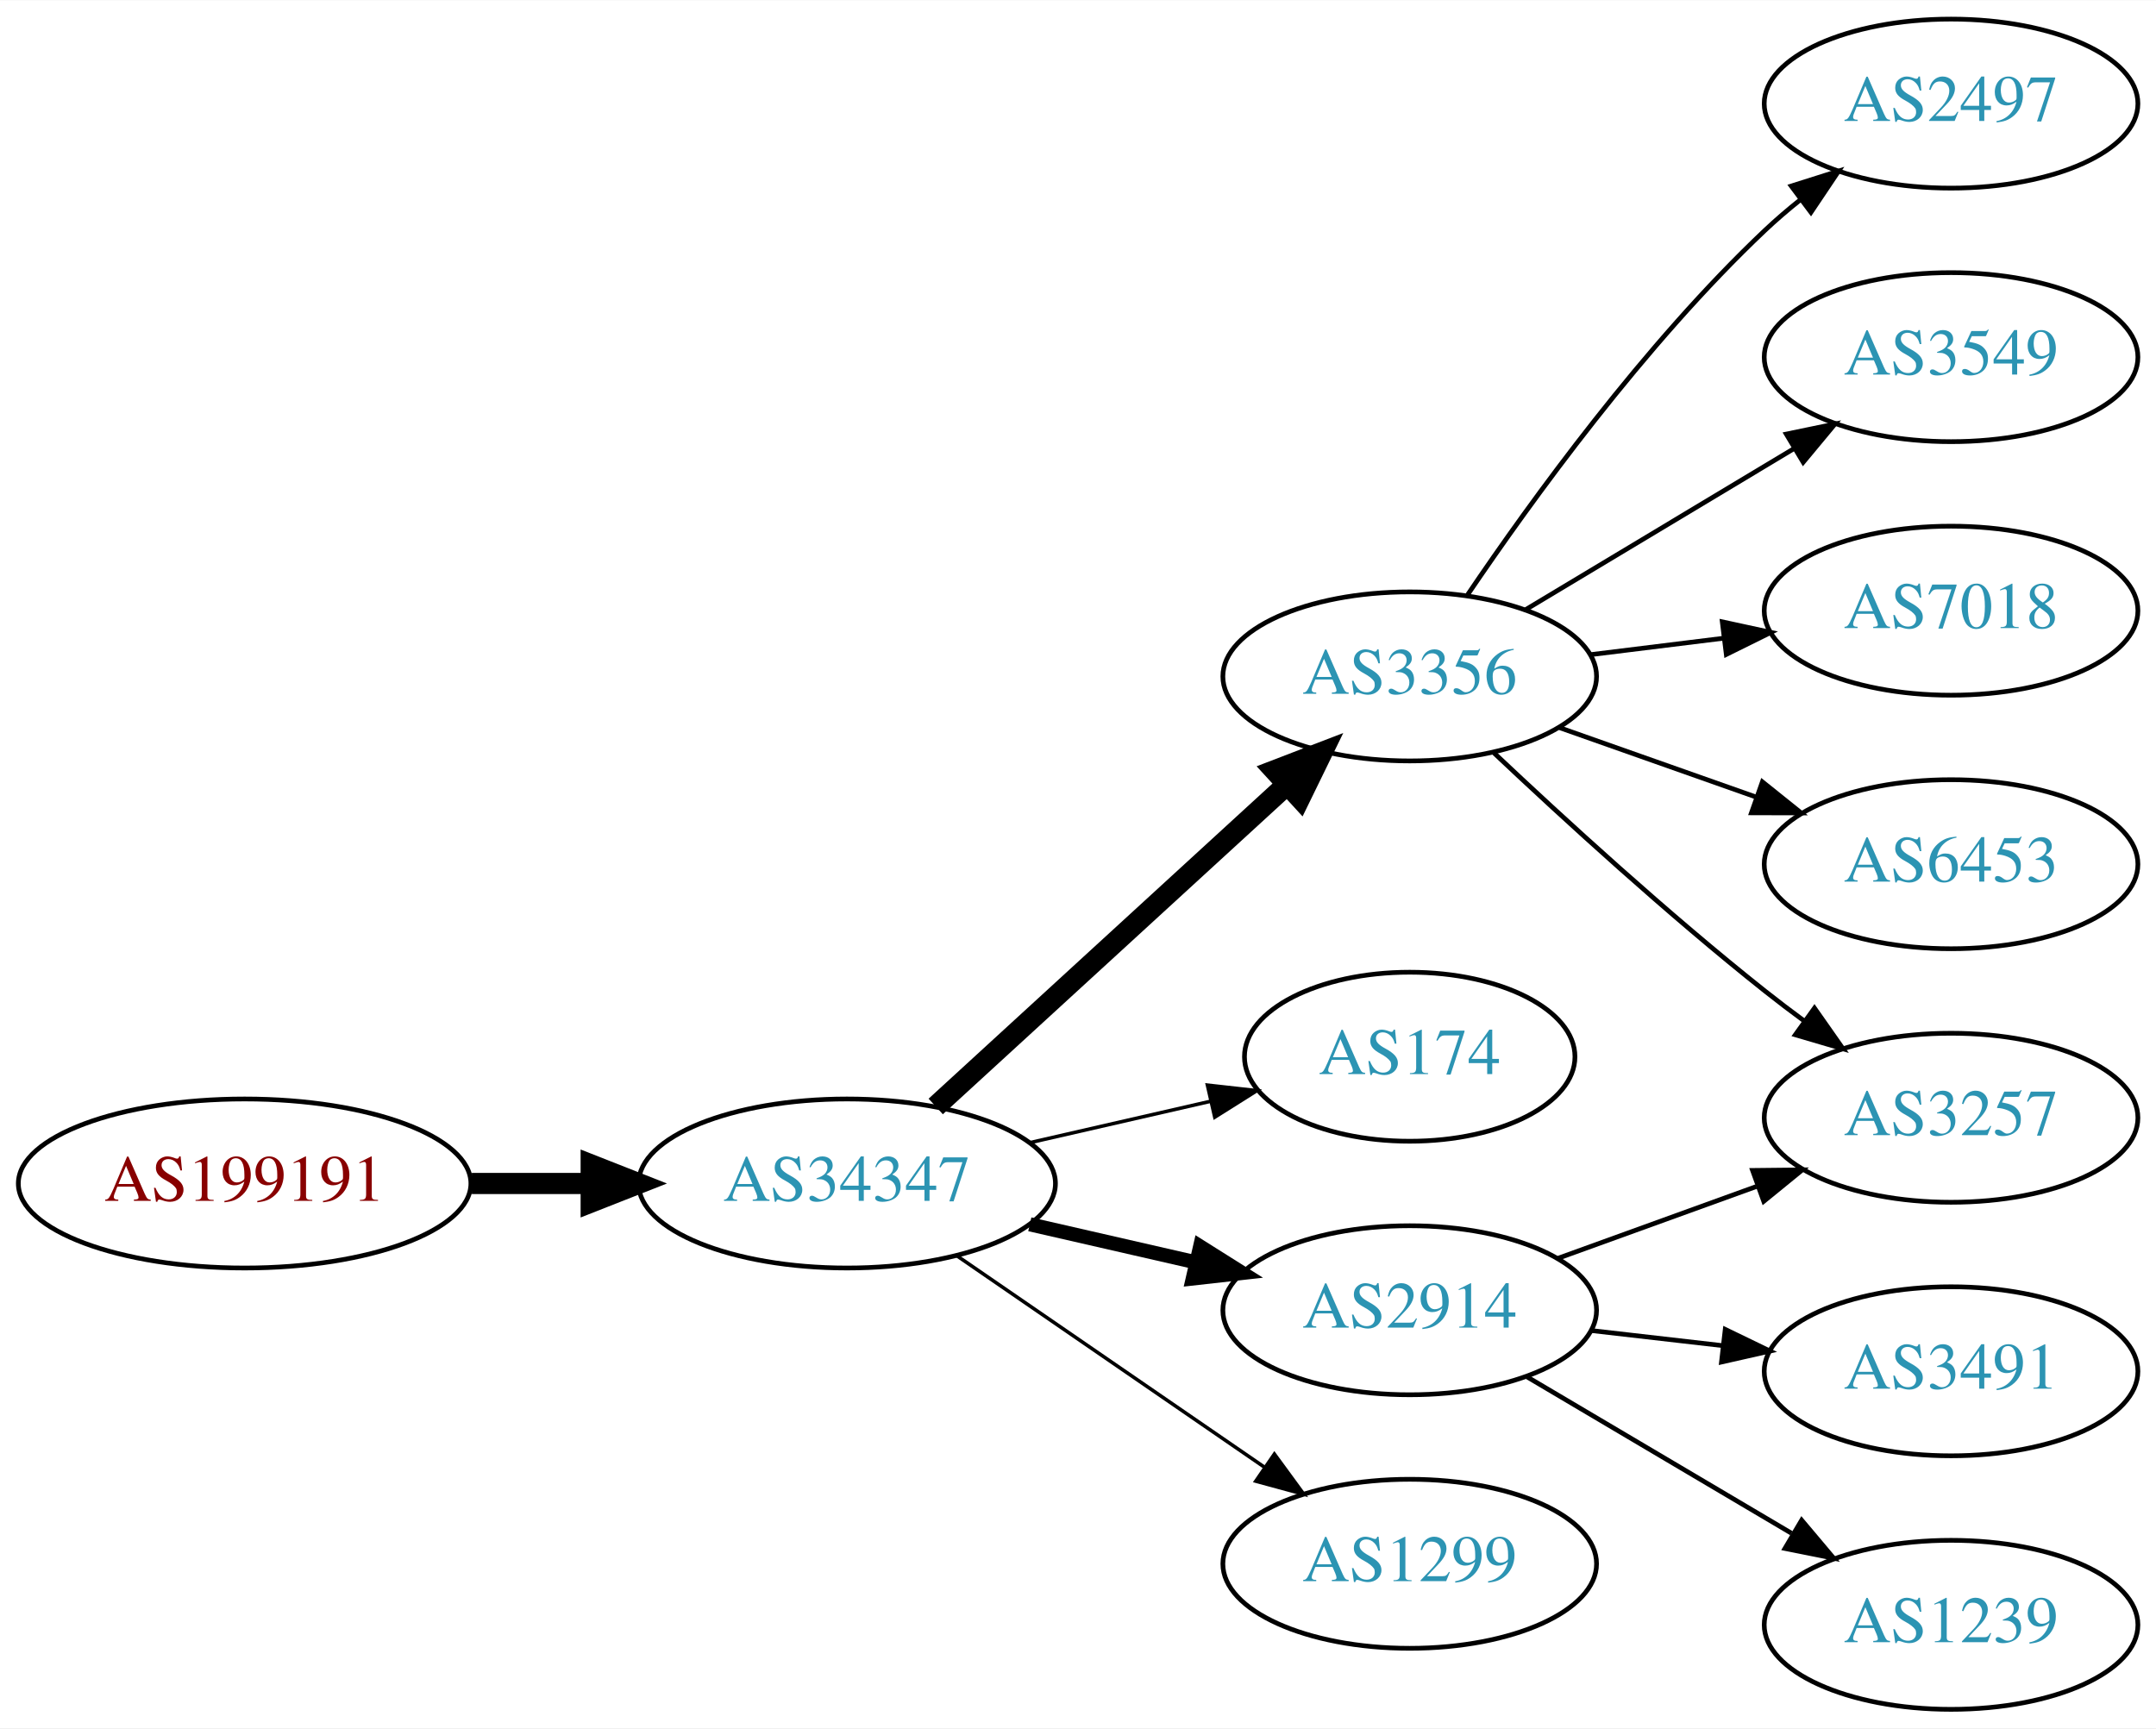
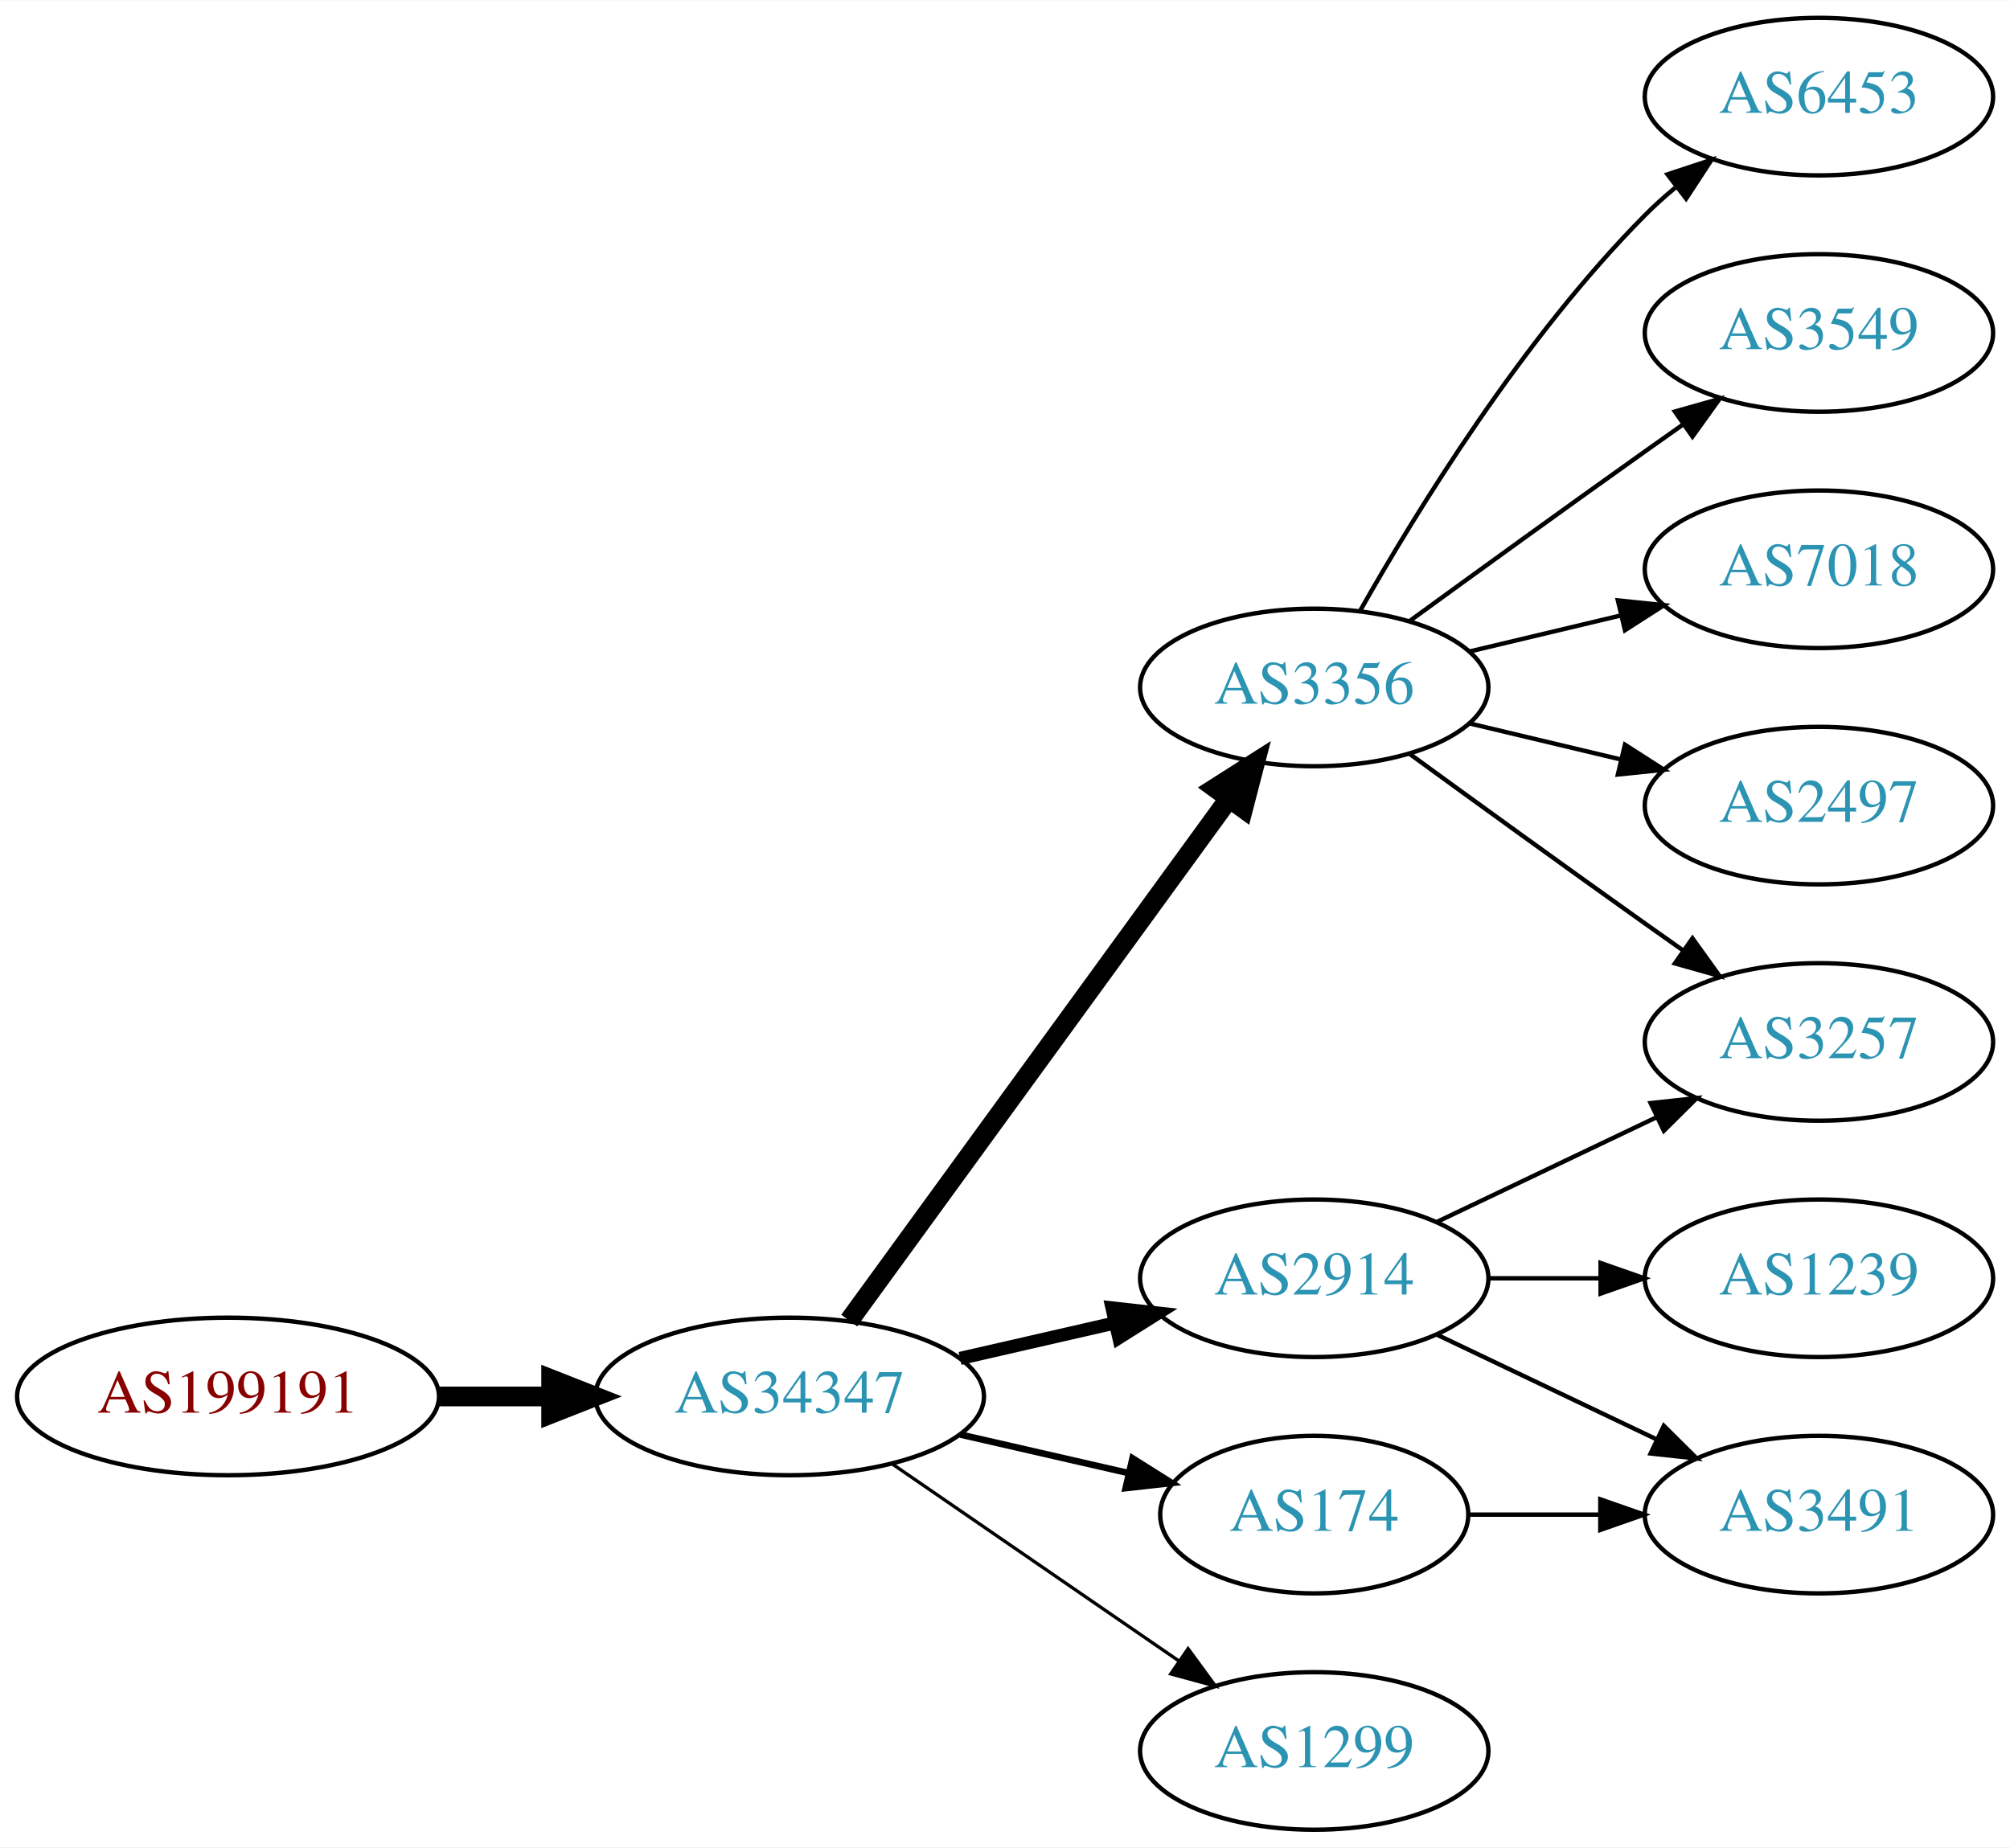
- <svg xmlns="http://www.w3.org/2000/svg" xmlns:xlink="http://www.w3.org/1999/xlink" width="459pt" height="368pt" viewBox="0.00 0.00 459.17 368.00">
-   <g id="graph0" class="graph" transform="scale(1 1) rotate(0) translate(4 364)">
-     <polygon fill="white" stroke="none" points="-4,4 -4,-364 455.17,-364 455.17,4 -4,4" />
+ <svg xmlns="http://www.w3.org/2000/svg" xmlns:xlink="http://www.w3.org/1999/xlink" width="459pt" height="422pt" viewBox="0.00 0.00 459.17 422.00">
+   <g id="graph0" class="graph" transform="scale(1 1) rotate(0) translate(4 418)">
+     <polygon fill="white" stroke="none" points="-4,4 -4,-418 455.17,-418 455.17,4 -4,4" />
    <g id="node1" class="node">
      <g id="a_node1">
        <a xlink:href="/asn/199191" xlink:title="AS199191 ~ Klausner Trading International GmbH [AT]">
-           <ellipse fill="#ffffff" stroke="black" cx="48.096" cy="-112" rx="48.192" ry="18" />
-           <text text-anchor="middle" x="48.096" y="-108.3" font-family="Times,serif" font-size="14.00" fill="#880000">AS199191</text>
+           <ellipse fill="#ffffff" stroke="black" cx="48.096" cy="-99" rx="48.192" ry="18" />
+           <text text-anchor="middle" x="48.096" y="-95.3" font-family="Times,serif" font-size="14.00" fill="#880000">AS199191</text>
        </a>
      </g>
    </g>
    <g id="node2" class="node">
      <g id="a_node2">
        <a xlink:href="/asn/34347" xlink:title="AS34347 ~ HALLAG Kommunal GmbH [AT]">
-           <ellipse fill="#ffffff" stroke="black" cx="176.388" cy="-112" rx="44.393" ry="18" />
-           <text text-anchor="middle" x="176.388" y="-108.3" font-family="Times,serif" font-size="14.00" fill="#2c94b3">AS34347</text>
+           <ellipse fill="#ffffff" stroke="black" cx="176.388" cy="-99" rx="44.393" ry="18" />
+           <text text-anchor="middle" x="176.388" y="-95.3" font-family="Times,serif" font-size="14.00" fill="#2c94b3">AS34347</text>
        </a>
      </g>
    </g>
    <g id="edge1" class="edge">
-       <path fill="none" stroke="black" stroke-width="4.5" d="M96.481,-112C104.742,-112 113.386,-112 121.799,-112" />
-       <polygon fill="black" stroke="black" stroke-width="4.5" points="121.904,-115.938 131.904,-112 121.904,-108.063 121.904,-115.938" />
+       <path fill="none" stroke="black" stroke-width="4.5" d="M96.481,-99C104.742,-99 113.386,-99 121.799,-99" />
+       <polygon fill="black" stroke="black" stroke-width="4.5" points="121.904,-102.938 131.904,-99 121.904,-95.063 121.904,-102.938" />
    </g>
    <g id="node3" class="node">
      <g id="a_node3">
-         <a xlink:href="/asn/3356" xlink:title="AS3356 ~ Level 3 Parent, LLC [US]">
-           <ellipse fill="#ffffff" stroke="black" cx="296.23" cy="-220" rx="39.794" ry="18" />
-           <text text-anchor="middle" x="296.23" y="-216.3" font-family="Times,serif" font-size="14.00" fill="#2c94b3">AS3356</text>
+         <a xlink:href="/asn/174" xlink:title="AS174 ~ Cogent Communications [US]">
+           <ellipse fill="#ffffff" stroke="black" cx="296.23" cy="-72" rx="35.194" ry="18" />
+           <text text-anchor="middle" x="296.23" y="-68.3" font-family="Times,serif" font-size="14.00" fill="#2c94b3">AS174</text>
        </a>
      </g>
    </g>
    <g id="edge2" class="edge">
-       <path fill="none" stroke="black" stroke-width="4.5" d="M195.285,-128.403C215.214,-146.667 247.571,-176.322 270.048,-196.921" />
-       <polygon fill="black" stroke="black" stroke-width="4.5" points="267.517,-199.943 277.55,-203.797 272.838,-194.137 267.517,-199.943" />
+       <path fill="none" stroke="black" stroke-width="1.5" d="M215.322,-90.308C227.639,-87.486 241.364,-84.342 253.915,-81.466" />
+       <polygon fill="black" stroke="black" stroke-width="1.5" points="254.714,-84.874 263.68,-79.229 253.15,-78.051 254.714,-84.874" />
    </g>
    <g id="node4" class="node">
      <g id="a_node4">
-         <a xlink:href="/asn/174" xlink:title="AS174 ~ Cogent Communications [US]">
-           <ellipse fill="#ffffff" stroke="black" cx="296.23" cy="-139" rx="35.194" ry="18" />
-           <text text-anchor="middle" x="296.23" y="-135.3" font-family="Times,serif" font-size="14.00" fill="#2c94b3">AS174</text>
+         <a xlink:href="/asn/3356" xlink:title="AS3356 ~ Level 3 Parent, LLC [US]">
+           <ellipse fill="#ffffff" stroke="black" cx="296.23" cy="-261" rx="39.794" ry="18" />
+           <text text-anchor="middle" x="296.23" y="-257.3" font-family="Times,serif" font-size="14.00" fill="#2c94b3">AS3356</text>
        </a>
      </g>
    </g>
    <g id="edge3" class="edge">
-       <path fill="none" stroke="black" stroke-width="0.75" d="M215.322,-120.692C227.639,-123.514 241.364,-126.658 253.915,-129.534" />
-       <polygon fill="black" stroke="black" stroke-width="0.75" points="253.15,-132.949 263.68,-131.771 254.714,-126.126 253.15,-132.949" />
+       <path fill="none" stroke="black" stroke-width="4.5" d="M189.999,-116.337C210.82,-144.96 252.482,-202.233 276.671,-235.486" />
+       <polygon fill="black" stroke="black" stroke-width="4.5" points="273.643,-238.017 282.71,-243.788 280.011,-233.385 273.643,-238.017" />
    </g>
    <g id="node5" class="node">
      <g id="a_node5">
        <a xlink:href="/asn/2914" xlink:title="AS2914 ~ NTT America, Inc. [US]">
-           <ellipse fill="#ffffff" stroke="black" cx="296.23" cy="-85" rx="39.794" ry="18" />
-           <text text-anchor="middle" x="296.23" y="-81.3" font-family="Times,serif" font-size="14.00" fill="#2c94b3">AS2914</text>
+           <ellipse fill="#ffffff" stroke="black" cx="296.23" cy="-126" rx="39.794" ry="18" />
+           <text text-anchor="middle" x="296.23" y="-122.3" font-family="Times,serif" font-size="14.00" fill="#2c94b3">AS2914</text>
        </a>
      </g>
    </g>
    <g id="edge4" class="edge">
-       <path fill="none" stroke="black" stroke-width="3" d="M215.322,-103.308C226.563,-100.733 238.976,-97.889 250.599,-95.226" />
-       <polygon fill="black" stroke="black" stroke-width="3" points="251.595,-98.588 260.56,-92.944 250.031,-91.765 251.595,-98.588" />
+       <path fill="none" stroke="black" stroke-width="3" d="M215.322,-107.692C226.563,-110.267 238.976,-113.111 250.599,-115.774" />
+       <polygon fill="black" stroke="black" stroke-width="3" points="250.031,-119.235 260.56,-118.057 251.595,-112.412 250.031,-119.235" />
    </g>
    <g id="node6" class="node">
      <g id="a_node6">
        <a xlink:href="/asn/1299" xlink:title="AS1299 ~ Telia Carrier [EU]">
-           <ellipse fill="#ffffff" stroke="black" cx="296.23" cy="-31" rx="39.794" ry="18" />
-           <text text-anchor="middle" x="296.23" y="-27.3" font-family="Times,serif" font-size="14.00" fill="#2c94b3">AS1299</text>
+           <ellipse fill="#ffffff" stroke="black" cx="296.23" cy="-18" rx="39.794" ry="18" />
+           <text text-anchor="middle" x="296.23" y="-14.3" font-family="Times,serif" font-size="14.00" fill="#2c94b3">AS1299</text>
        </a>
      </g>
    </g>
    <g id="edge5" class="edge">
-       <path fill="none" stroke="black" stroke-width="0.75" d="M199.83,-96.574C218.412,-83.802 244.972,-65.545 265.352,-51.537" />
-       <polygon fill="black" stroke="black" stroke-width="0.75" points="267.408,-54.371 273.666,-45.822 263.443,-48.602 267.408,-54.371" />
+       <path fill="none" stroke="black" stroke-width="0.75" d="M199.83,-83.574C218.412,-70.802 244.972,-52.545 265.352,-38.537" />
+       <polygon fill="black" stroke="black" stroke-width="0.75" points="267.408,-41.371 273.666,-32.822 263.443,-35.602 267.408,-41.371" />
    </g>
    <g id="node7" class="node">
      <g id="a_node7">
-         <a xlink:href="/asn/2497" xlink:title="AS2497 ~ Internet Initiative Japan Inc. [JP]">
-           <ellipse fill="#ffffff" stroke="black" cx="411.523" cy="-342" rx="39.794" ry="18" />
-           <text text-anchor="middle" x="411.523" y="-338.3" font-family="Times,serif" font-size="14.00" fill="#2c94b3">AS2497</text>
-         </a>
-       </g>
-     </g>
-     <g id="edge6" class="edge">
-       <path fill="none" stroke="black" d="M308.55,-237.378C322.124,-257.444 346.269,-290.792 371.877,-315 374.256,-317.249 376.835,-319.454 379.493,-321.575" />
-       <polygon fill="black" stroke="black" points="377.486,-324.444 387.587,-327.64 381.684,-318.843 377.486,-324.444" />
-     </g>
-     <g id="node8" class="node">
-       <g id="a_node8">
-         <a xlink:href="/asn/3549" xlink:title="AS3549 ~ Level 3 Parent, LLC [US]">
-           <ellipse fill="#ffffff" stroke="black" cx="411.523" cy="-288" rx="39.794" ry="18" />
-           <text text-anchor="middle" x="411.523" y="-284.3" font-family="Times,serif" font-size="14.00" fill="#2c94b3">AS3549</text>
-         </a>
-       </g>
-     </g>
-     <g id="edge7" class="edge">
-       <path fill="none" stroke="black" d="M320.98,-234.255C337.597,-244.229 359.993,-257.671 378.229,-268.617" />
-       <polygon fill="black" stroke="black" points="376.429,-271.618 386.804,-273.764 380.032,-265.616 376.429,-271.618" />
-     </g>
-     <g id="node9" class="node">
-       <g id="a_node9">
-         <a xlink:href="/asn/7018" xlink:title="AS7018 ~ AT&amp;T Services, Inc. [US]">
-           <ellipse fill="#ffffff" stroke="black" cx="411.523" cy="-234" rx="39.794" ry="18" />
-           <text text-anchor="middle" x="411.523" y="-230.3" font-family="Times,serif" font-size="14.00" fill="#2c94b3">AS7018</text>
-         </a>
-       </g>
-     </g>
-     <g id="edge8" class="edge">
-       <path fill="none" stroke="black" d="M334.64,-224.623C343.728,-225.746 353.566,-226.962 363.05,-228.134" />
-       <polygon fill="black" stroke="black" points="362.798,-231.629 373.152,-229.382 363.657,-224.682 362.798,-231.629" />
-     </g>
-     <g id="node10" class="node">
-       <g id="a_node10">
-         <a xlink:href="/asn/6453" xlink:title="AS6453 ~ TATA COMMUNICATIONS (AMERICA) INC [US]">
-           <ellipse fill="#ffffff" stroke="black" cx="411.523" cy="-180" rx="39.794" ry="18" />
-           <text text-anchor="middle" x="411.523" y="-176.3" font-family="Times,serif" font-size="14.00" fill="#2c94b3">AS6453</text>
-         </a>
-       </g>
-     </g>
-     <g id="edge9" class="edge">
-       <path fill="none" stroke="black" d="M328.188,-209.07C341.051,-204.528 356.157,-199.195 369.894,-194.345" />
-       <polygon fill="black" stroke="black" points="371.338,-197.547 379.603,-190.917 369.008,-190.946 371.338,-197.547" />
-     </g>
-     <g id="node11" class="node">
-       <g id="a_node11">
-         <a xlink:href="/asn/3257" xlink:title="AS3257 ~ GTT [DE]">
-           <ellipse fill="#ffffff" stroke="black" cx="411.523" cy="-126" rx="39.794" ry="18" />
-           <text text-anchor="middle" x="411.523" y="-122.3" font-family="Times,serif" font-size="14.00" fill="#2c94b3">AS3257</text>
-         </a>
-       </g>
-     </g>
-     <g id="edge10" class="edge">
-       <path fill="none" stroke="black" d="M314.205,-203.68C329.007,-189.716 351.276,-169.342 371.877,-153 374.588,-150.849 377.457,-148.672 380.36,-146.537" />
-       <polygon fill="black" stroke="black" points="382.434,-149.356 388.519,-140.683 378.353,-143.669 382.434,-149.356" />
-     </g>
-     <g id="edge13" class="edge">
-       <path fill="none" stroke="black" d="M327.889,-96.095C340.861,-100.79 356.155,-106.324 370.035,-111.348" />
-       <polygon fill="black" stroke="black" points="369.246,-114.784 379.84,-114.896 371.628,-108.202 369.246,-114.784" />
-     </g>
-     <g id="node12" class="node">
-       <g id="a_node12">
        <a xlink:href="/asn/3491" xlink:title="AS3491 ~ PCCW Global, Inc. [US]">
          <ellipse fill="#ffffff" stroke="black" cx="411.523" cy="-72" rx="39.794" ry="18" />
          <text text-anchor="middle" x="411.523" y="-68.3" font-family="Times,serif" font-size="14.00" fill="#2c94b3">AS3491</text>
        </a>
      </g>
    </g>
+     <g id="edge6" class="edge">
+       <path fill="none" stroke="black" d="M331.529,-72C340.906,-72 351.257,-72 361.291,-72" />
+       <polygon fill="black" stroke="black" points="361.58,-75.5 371.58,-72 361.58,-68.5 361.58,-75.5" />
+     </g>
+     <g id="node8" class="node">
+       <g id="a_node8">
+         <a xlink:href="/asn/7018" xlink:title="AS7018 ~ AT&amp;T Services, Inc. [US]">
+           <ellipse fill="#ffffff" stroke="black" cx="411.523" cy="-288" rx="39.794" ry="18" />
+           <text text-anchor="middle" x="411.523" y="-284.3" font-family="Times,serif" font-size="14.00" fill="#2c94b3">AS7018</text>
+         </a>
+       </g>
+     </g>
+     <g id="edge7" class="edge">
+       <path fill="none" stroke="black" d="M331.837,-269.248C342.709,-271.838 354.863,-274.735 366.305,-277.462" />
+       <polygon fill="black" stroke="black" points="365.589,-280.889 376.128,-279.803 367.212,-274.08 365.589,-280.889" />
+     </g>
+     <g id="node9" class="node">
+       <g id="a_node9">
+         <a xlink:href="/asn/2497" xlink:title="AS2497 ~ Internet Initiative Japan Inc. [JP]">
+           <ellipse fill="#ffffff" stroke="black" cx="411.523" cy="-234" rx="39.794" ry="18" />
+           <text text-anchor="middle" x="411.523" y="-230.3" font-family="Times,serif" font-size="14.00" fill="#2c94b3">AS2497</text>
+         </a>
+       </g>
+     </g>
+     <g id="edge8" class="edge">
+       <path fill="none" stroke="black" d="M331.837,-252.752C342.709,-250.162 354.863,-247.265 366.305,-244.538" />
+       <polygon fill="black" stroke="black" points="367.212,-247.92 376.128,-242.197 365.589,-241.111 367.212,-247.92" />
+     </g>
+     <g id="node10" class="node">
+       <g id="a_node10">
+         <a xlink:href="/asn/6453" xlink:title="AS6453 ~ TATA COMMUNICATIONS (AMERICA) INC [US]">
+           <ellipse fill="#ffffff" stroke="black" cx="411.523" cy="-396" rx="39.794" ry="18" />
+           <text text-anchor="middle" x="411.523" y="-392.3" font-family="Times,serif" font-size="14.00" fill="#2c94b3">AS6453</text>
+         </a>
+       </g>
+     </g>
+     <g id="edge9" class="edge">
+       <path fill="none" stroke="black" d="M306.69,-278.49C319.472,-301.096 343.904,-340.886 371.877,-369 373.987,-371.121 376.283,-373.188 378.669,-375.171" />
+       <polygon fill="black" stroke="black" points="376.921,-378.242 386.984,-381.556 381.184,-372.69 376.921,-378.242" />
+     </g>
+     <g id="node11" class="node">
+       <g id="a_node11">
+         <a xlink:href="/asn/3257" xlink:title="AS3257 ~ GTT [DE]">
+           <ellipse fill="#ffffff" stroke="black" cx="411.523" cy="-180" rx="39.794" ry="18" />
+           <text text-anchor="middle" x="411.523" y="-176.3" font-family="Times,serif" font-size="14.00" fill="#2c94b3">AS3257</text>
+         </a>
+       </g>
+     </g>
+     <g id="edge10" class="edge">
+       <path fill="none" stroke="black" d="M318.078,-245.778C333.012,-234.909 353.626,-219.975 371.877,-207 374.697,-204.995 377.64,-202.915 380.588,-200.841" />
+       <polygon fill="black" stroke="black" points="382.634,-203.681 388.813,-195.074 378.616,-197.95 382.634,-203.681" />
+     </g>
+     <g id="node12" class="node">
+       <g id="a_node12">
+         <a xlink:href="/asn/3549" xlink:title="AS3549 ~ Level 3 Parent, LLC [US]">
+           <ellipse fill="#ffffff" stroke="black" cx="411.523" cy="-342" rx="39.794" ry="18" />
+           <text text-anchor="middle" x="411.523" y="-338.3" font-family="Times,serif" font-size="14.00" fill="#2c94b3">AS3549</text>
+         </a>
+       </g>
+     </g>
    <g id="edge11" class="edge">
-       <path fill="none" stroke="black" d="M334.955,-80.671C343.937,-79.641 353.635,-78.528 362.993,-77.454" />
-       <polygon fill="black" stroke="black" points="363.427,-80.927 372.963,-76.31 362.629,-73.973 363.427,-80.927" />
+       <path fill="none" stroke="black" d="M318.078,-276.222C333.012,-287.091 353.626,-302.025 371.877,-315 374.697,-317.005 377.64,-319.085 380.588,-321.159" />
+       <polygon fill="black" stroke="black" points="378.616,-324.05 388.813,-326.926 382.634,-318.319 378.616,-324.05" />
+     </g>
+     <g id="edge13" class="edge">
+       <path fill="none" stroke="black" d="M324.367,-113.066C339.361,-105.919 358.182,-96.948 374.405,-89.215" />
+       <polygon fill="black" stroke="black" points="376.087,-92.291 383.608,-84.829 373.075,-85.972 376.087,-92.291" />
+     </g>
+     <g id="edge12" class="edge">
+       <path fill="none" stroke="black" d="M324.367,-138.934C339.361,-146.081 358.182,-155.052 374.405,-162.785" />
+       <polygon fill="black" stroke="black" points="373.075,-166.028 383.608,-167.171 376.087,-159.709 373.075,-166.028" />
    </g>
    <g id="node13" class="node">
      <g id="a_node13">
        <a xlink:href="/asn/1239" xlink:title="AS1239 ~ Sprint [US]">
-           <ellipse fill="#ffffff" stroke="black" cx="411.523" cy="-18" rx="39.794" ry="18" />
-           <text text-anchor="middle" x="411.523" y="-14.3" font-family="Times,serif" font-size="14.00" fill="#2c94b3">AS1239</text>
+           <ellipse fill="#ffffff" stroke="black" cx="411.523" cy="-126" rx="39.794" ry="18" />
+           <text text-anchor="middle" x="411.523" y="-122.3" font-family="Times,serif" font-size="14.00" fill="#2c94b3">AS1239</text>
        </a>
      </g>
    </g>
-     <g id="edge12" class="edge">
-       <path fill="none" stroke="black" d="M321.257,-70.791C337.629,-61.109 359.516,-48.165 377.52,-37.518" />
-       <polygon fill="black" stroke="black" points="379.705,-40.291 386.531,-32.188 376.142,-34.266 379.705,-40.291" />
+     <g id="edge14" class="edge">
+       <path fill="none" stroke="black" d="M335.902,-126C344.105,-126 352.869,-126 361.401,-126" />
+       <polygon fill="black" stroke="black" points="361.641,-129.5 371.641,-126 361.641,-122.5 361.641,-129.5" />
    </g>
  </g>
</svg>
